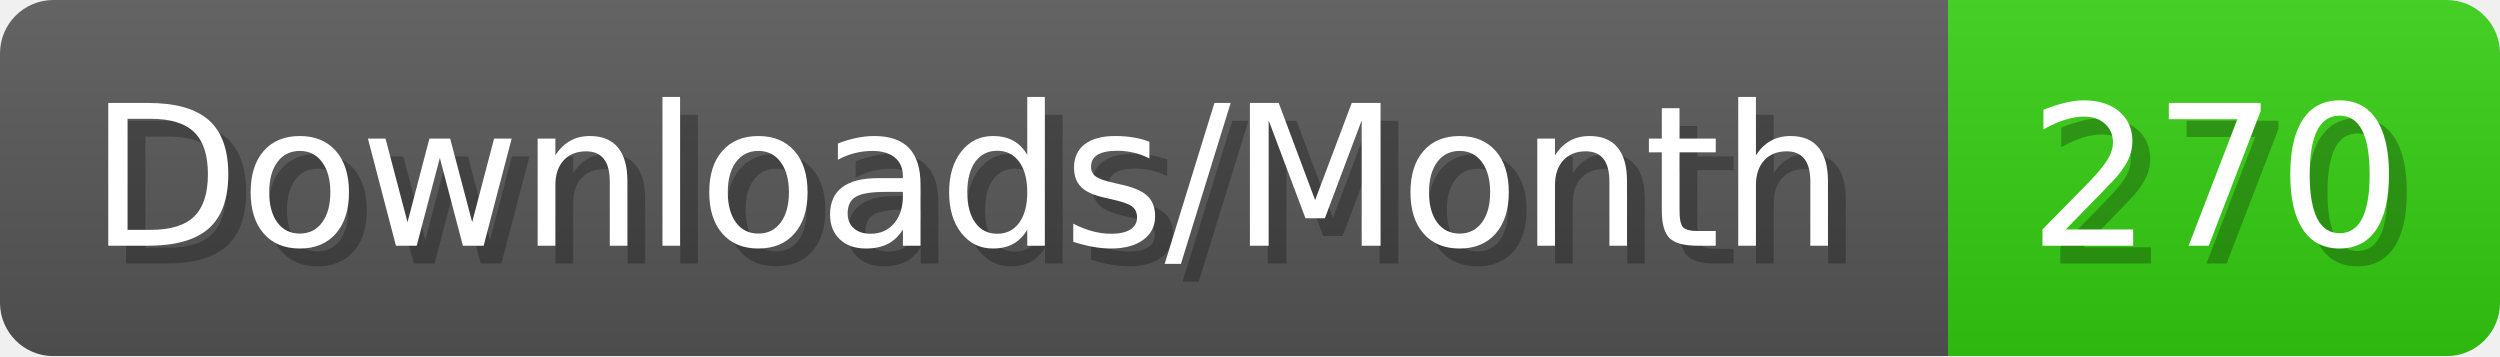
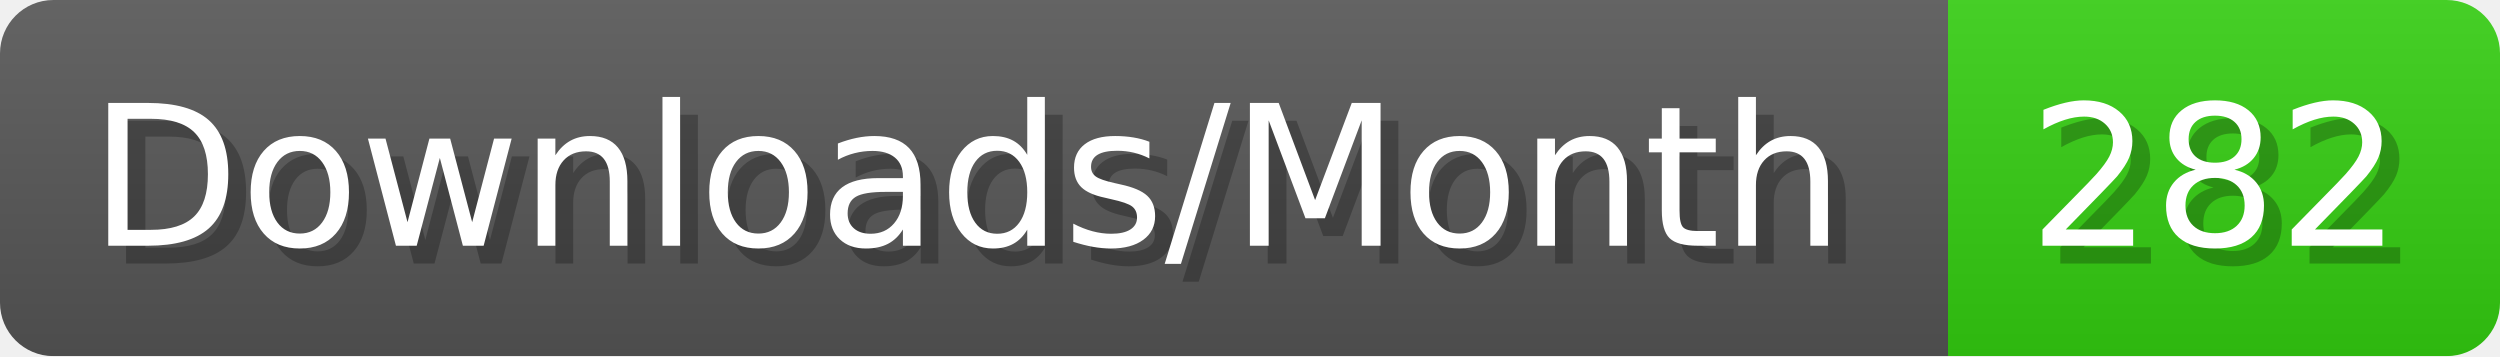
- <svg xmlns="http://www.w3.org/2000/svg" width="140.4" height="20" viewBox="0 0 1404 200" role="img" aria-label="Downloads/Month: 270">
+ <svg xmlns="http://www.w3.org/2000/svg" width="140.4" height="20" viewBox="0 0 1404 200" role="img" aria-label="Downloads/Month: 282">
  <linearGradient id="YlXUI" x2="0" y2="100%">
    <stop offset="0" stop-opacity=".1" stop-color="#EEE" />
    <stop offset="1" stop-opacity=".1" />
  </linearGradient>
  <mask id="JHhop">
    <rect width="1404" height="200" rx="30" fill="#FFF" />
  </mask>
  <g mask="url(#JHhop)">
    <rect width="1094" height="200" fill="#555" />
    <rect width="310" height="200" fill="#3C1" x="1094" />
    <rect width="1404" height="200" fill="url(#YlXUI)" />
  </g>
  <g aria-hidden="true" fill="#fff" text-anchor="start" font-family="Verdana,DejaVu Sans,sans-serif" font-size="110">
    <text x="60" y="148" textLength="994" fill="#000" opacity="0.25">Downloads/Month</text>
    <text x="50" y="138" textLength="994">Downloads/Month</text>
-     <text x="1149" y="148" textLength="210" fill="#000" opacity="0.25">270</text>
-     <text x="1139" y="138" textLength="210">270</text>
+     <text x="1149" y="148" textLength="210" fill="#000" opacity="0.25">282</text>
+     <text x="1139" y="138" textLength="210">282</text>
  </g>
</svg>
